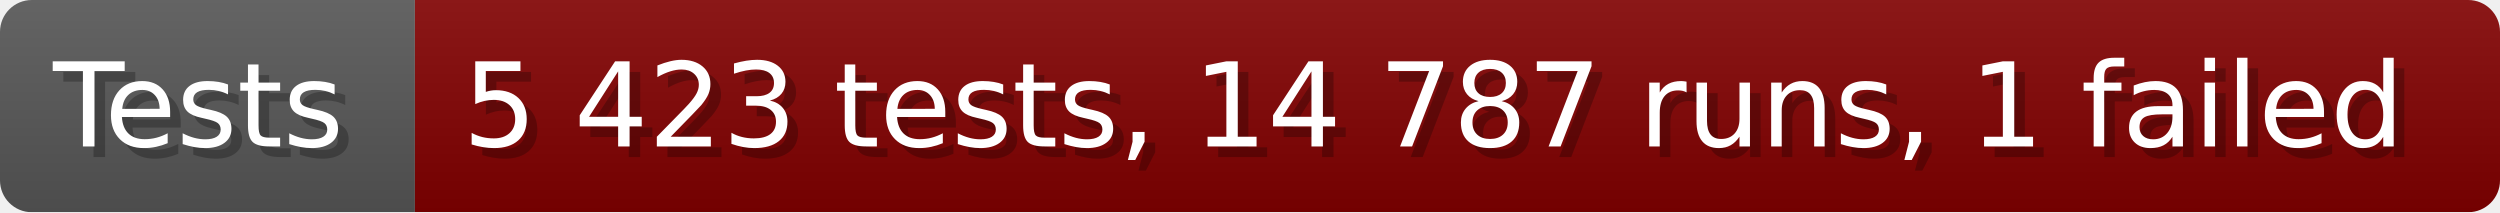
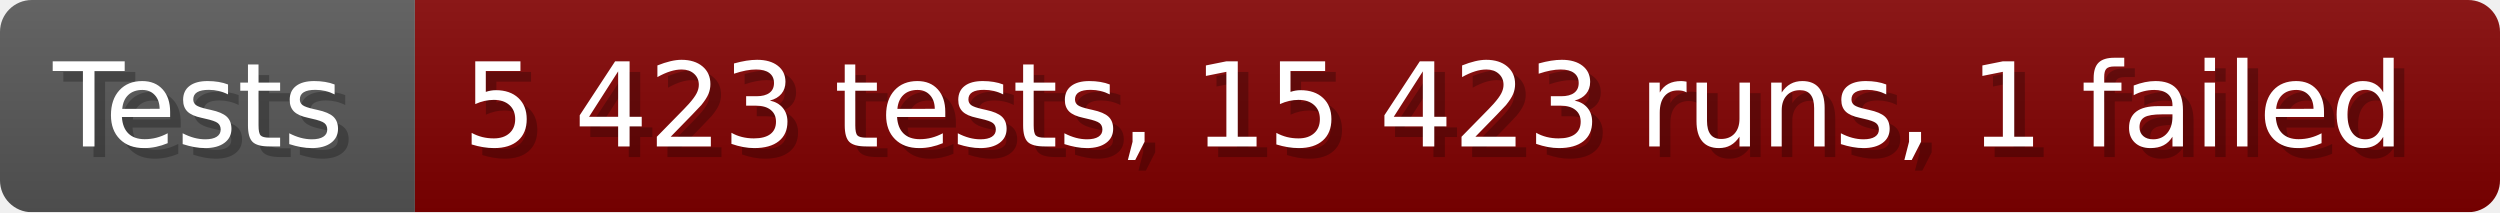
- <svg xmlns="http://www.w3.org/2000/svg" width="235.6" height="20" viewBox="0 0 2356 200" role="img" aria-label="Tests: 5 423 tests, 14 787 runs, 1 failed">
+ <svg xmlns="http://www.w3.org/2000/svg" width="235.6" height="20" viewBox="0 0 2356 200" role="img" aria-label="Tests: 5 423 tests, 15 423 runs, 1 failed">
  <linearGradient id="a" x2="0" y2="100%">
    <stop offset="0" stop-opacity=".1" stop-color="#EEE" />
    <stop offset="1" stop-opacity=".1" />
  </linearGradient>
  <mask id="m">
    <rect width="2356" height="200" rx="30" fill="#FFF" />
  </mask>
  <g mask="url(#m)">
    <rect width="391" height="200" fill="#555" />
    <rect width="1965" height="200" fill="#800000" x="391" />
    <rect width="2356" height="200" fill="url(#a)" />
  </g>
  <g aria-hidden="true" fill="#fff" text-anchor="start" font-family="Verdana,DejaVu Sans,sans-serif" font-size="110">
    <text x="60" y="148" textLength="291" fill="#000" opacity="0.25">Tests</text>
    <text x="50" y="138" textLength="291">Tests</text>
-     <text x="446" y="148" textLength="1865" fill="#000" opacity="0.25">5 423 tests, 14 787 runs, 1 failed</text>
-     <text x="436" y="138" textLength="1865">5 423 tests, 14 787 runs, 1 failed</text>
+     <text x="446" y="148" textLength="1865" fill="#000" opacity="0.25">5 423 tests, 15 423 runs, 1 failed</text>
+     <text x="436" y="138" textLength="1865">5 423 tests, 15 423 runs, 1 failed</text>
  </g>
</svg>
